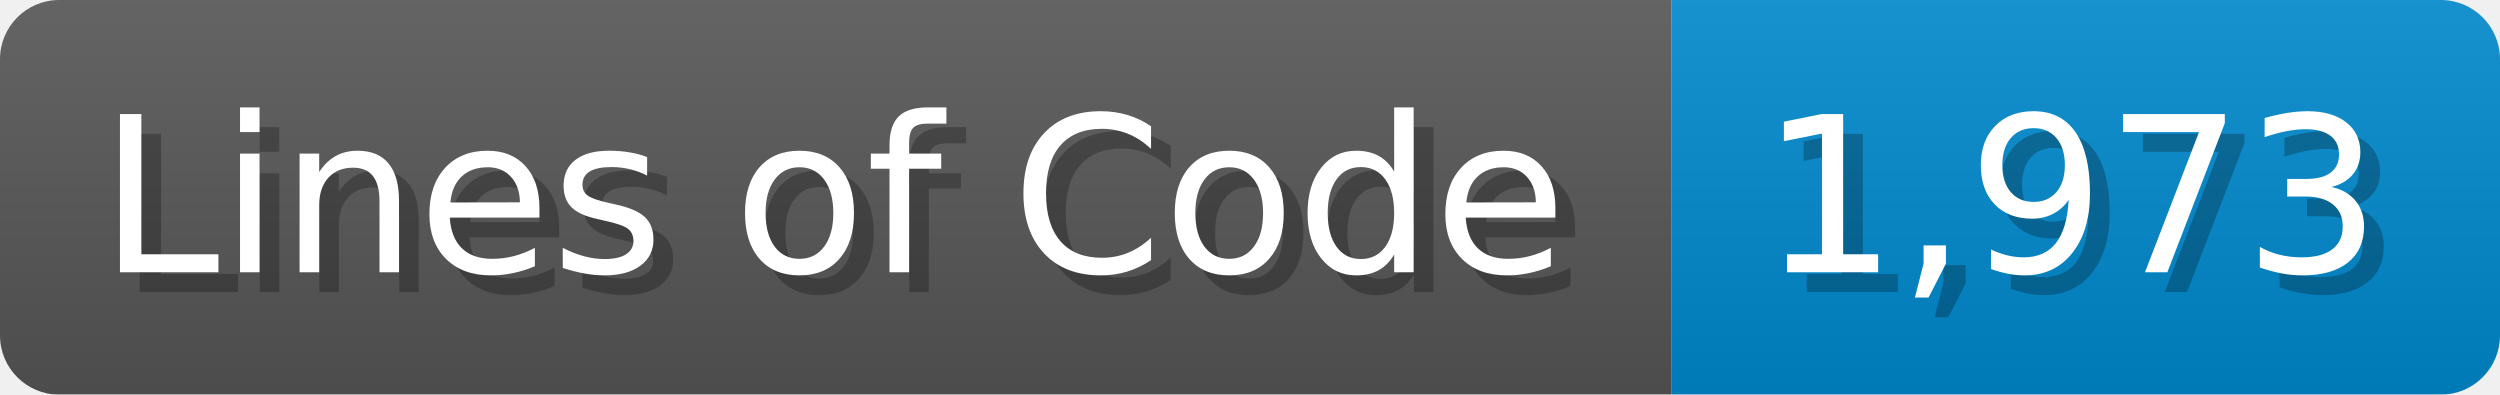
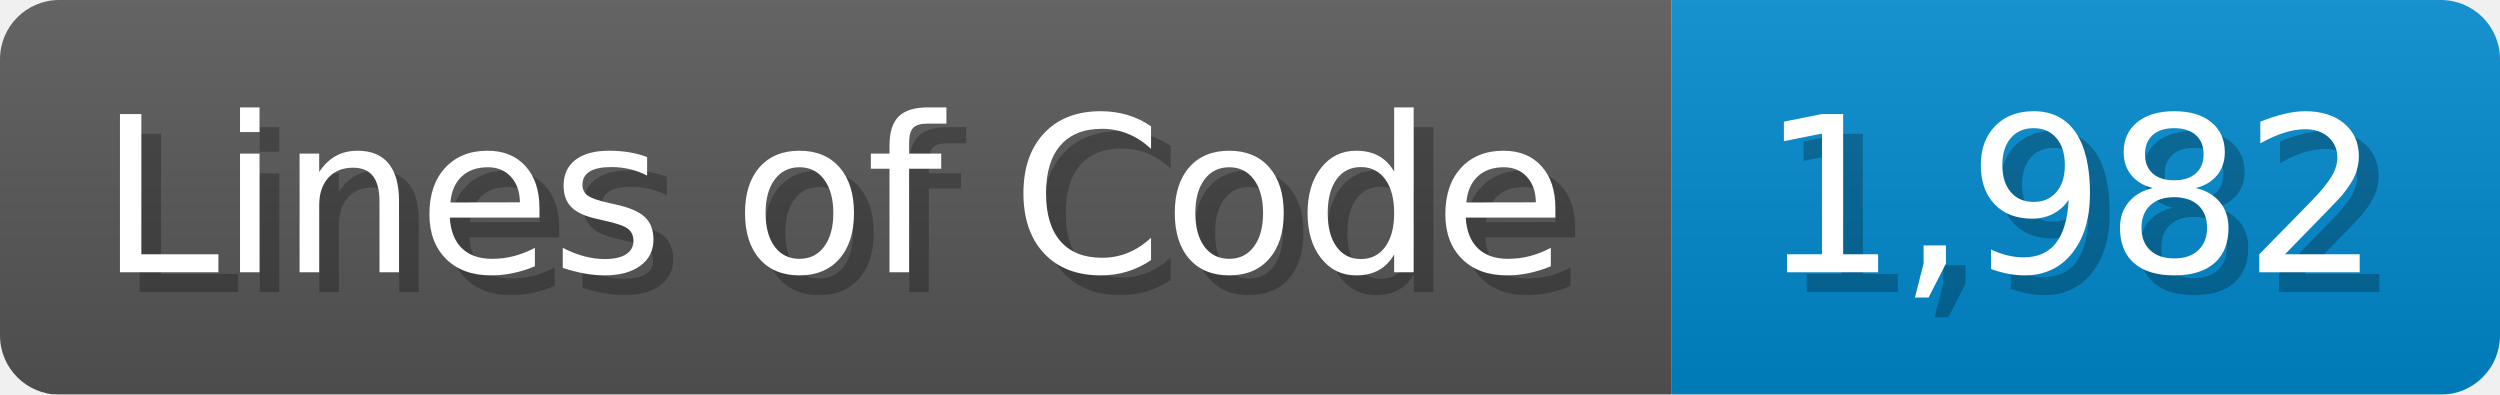
<svg xmlns="http://www.w3.org/2000/svg" width="126.7" height="20" viewBox="0 0 1267 200">
  <linearGradient id="a" x2="0" y2="100%">
    <stop offset="0" stop-opacity=".1" stop-color="#EEE" />
    <stop offset="1" stop-opacity=".1" />
  </linearGradient>
  <mask id="m">
    <rect width="1267" height="200" rx="30" fill="#FFF" />
  </mask>
  <g mask="url(#m)">
    <rect width="847" height="200" fill="#555" />
    <rect width="420" height="200" fill="#08C" x="847" />
    <rect width="1267" height="200" fill="url(#a)" />
  </g>
  <g fill="#fff" text-anchor="start" font-family="Verdana,DejaVu Sans,sans-serif" font-size="110">
    <text x="60" y="148" textLength="747" fill="#000" opacity="0.25">Lines of Code</text>
    <text x="50" y="138" textLength="747">Lines of Code</text>
-     <text x="902" y="148" textLength="320" fill="#000" opacity="0.25">1,973</text>
-     <text x="892" y="138" textLength="320">1,973</text>
+     <text x="902" y="148" textLength="320" fill="#000" opacity="0.25">1,982</text>
+     <text x="892" y="138" textLength="320">1,982</text>
  </g>
</svg>
